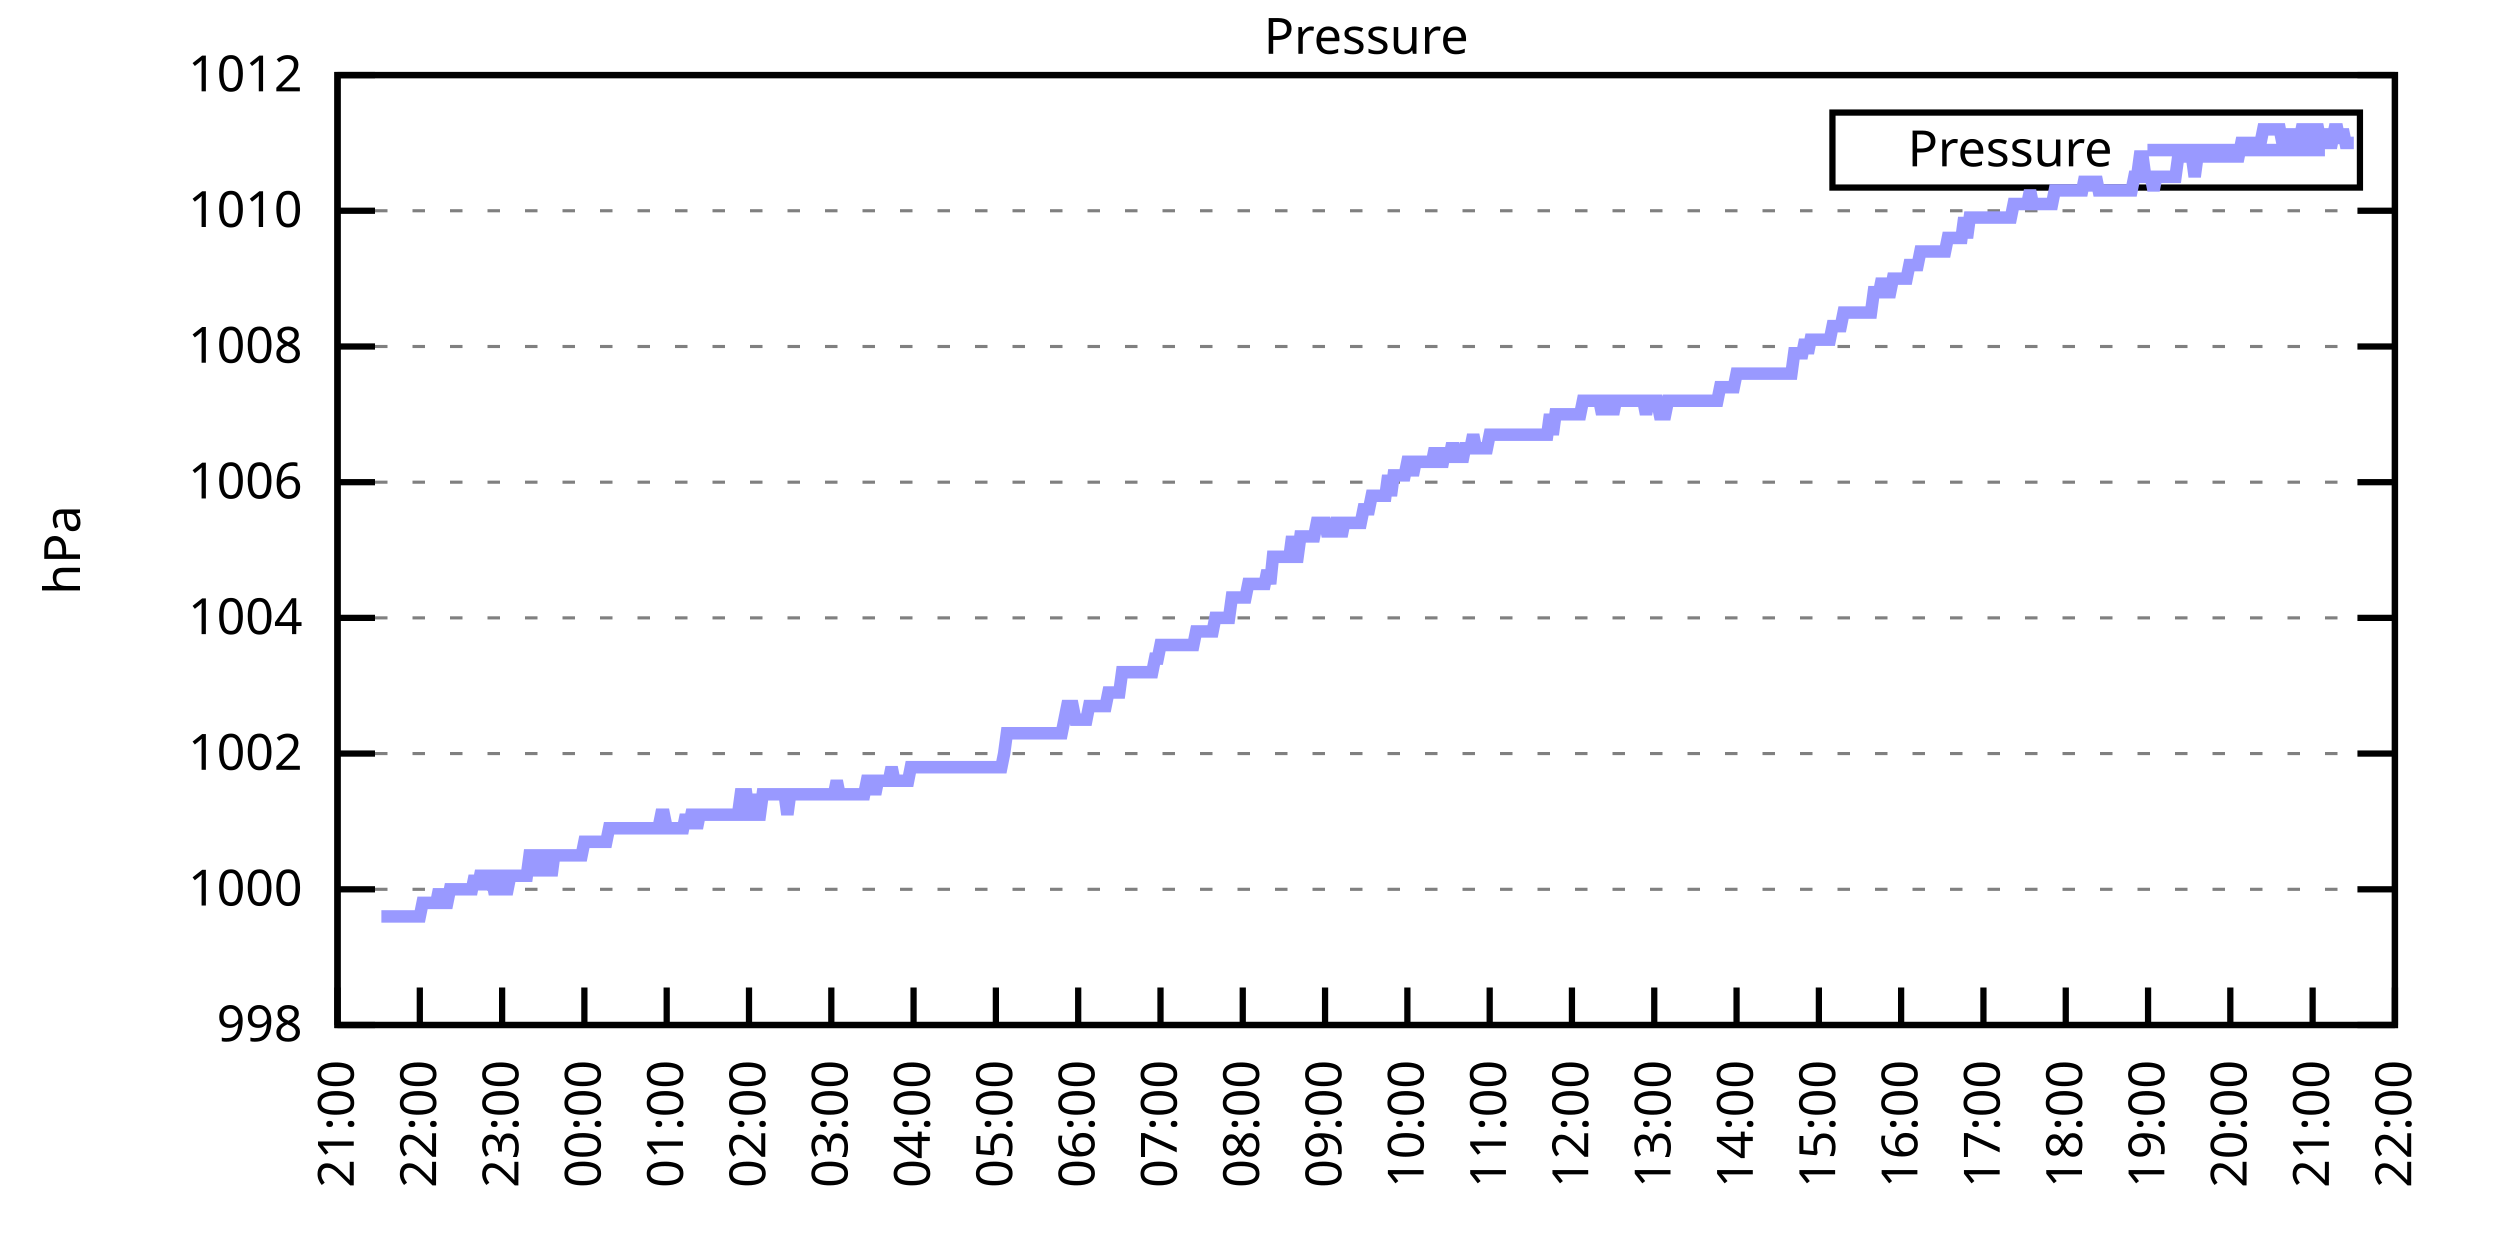
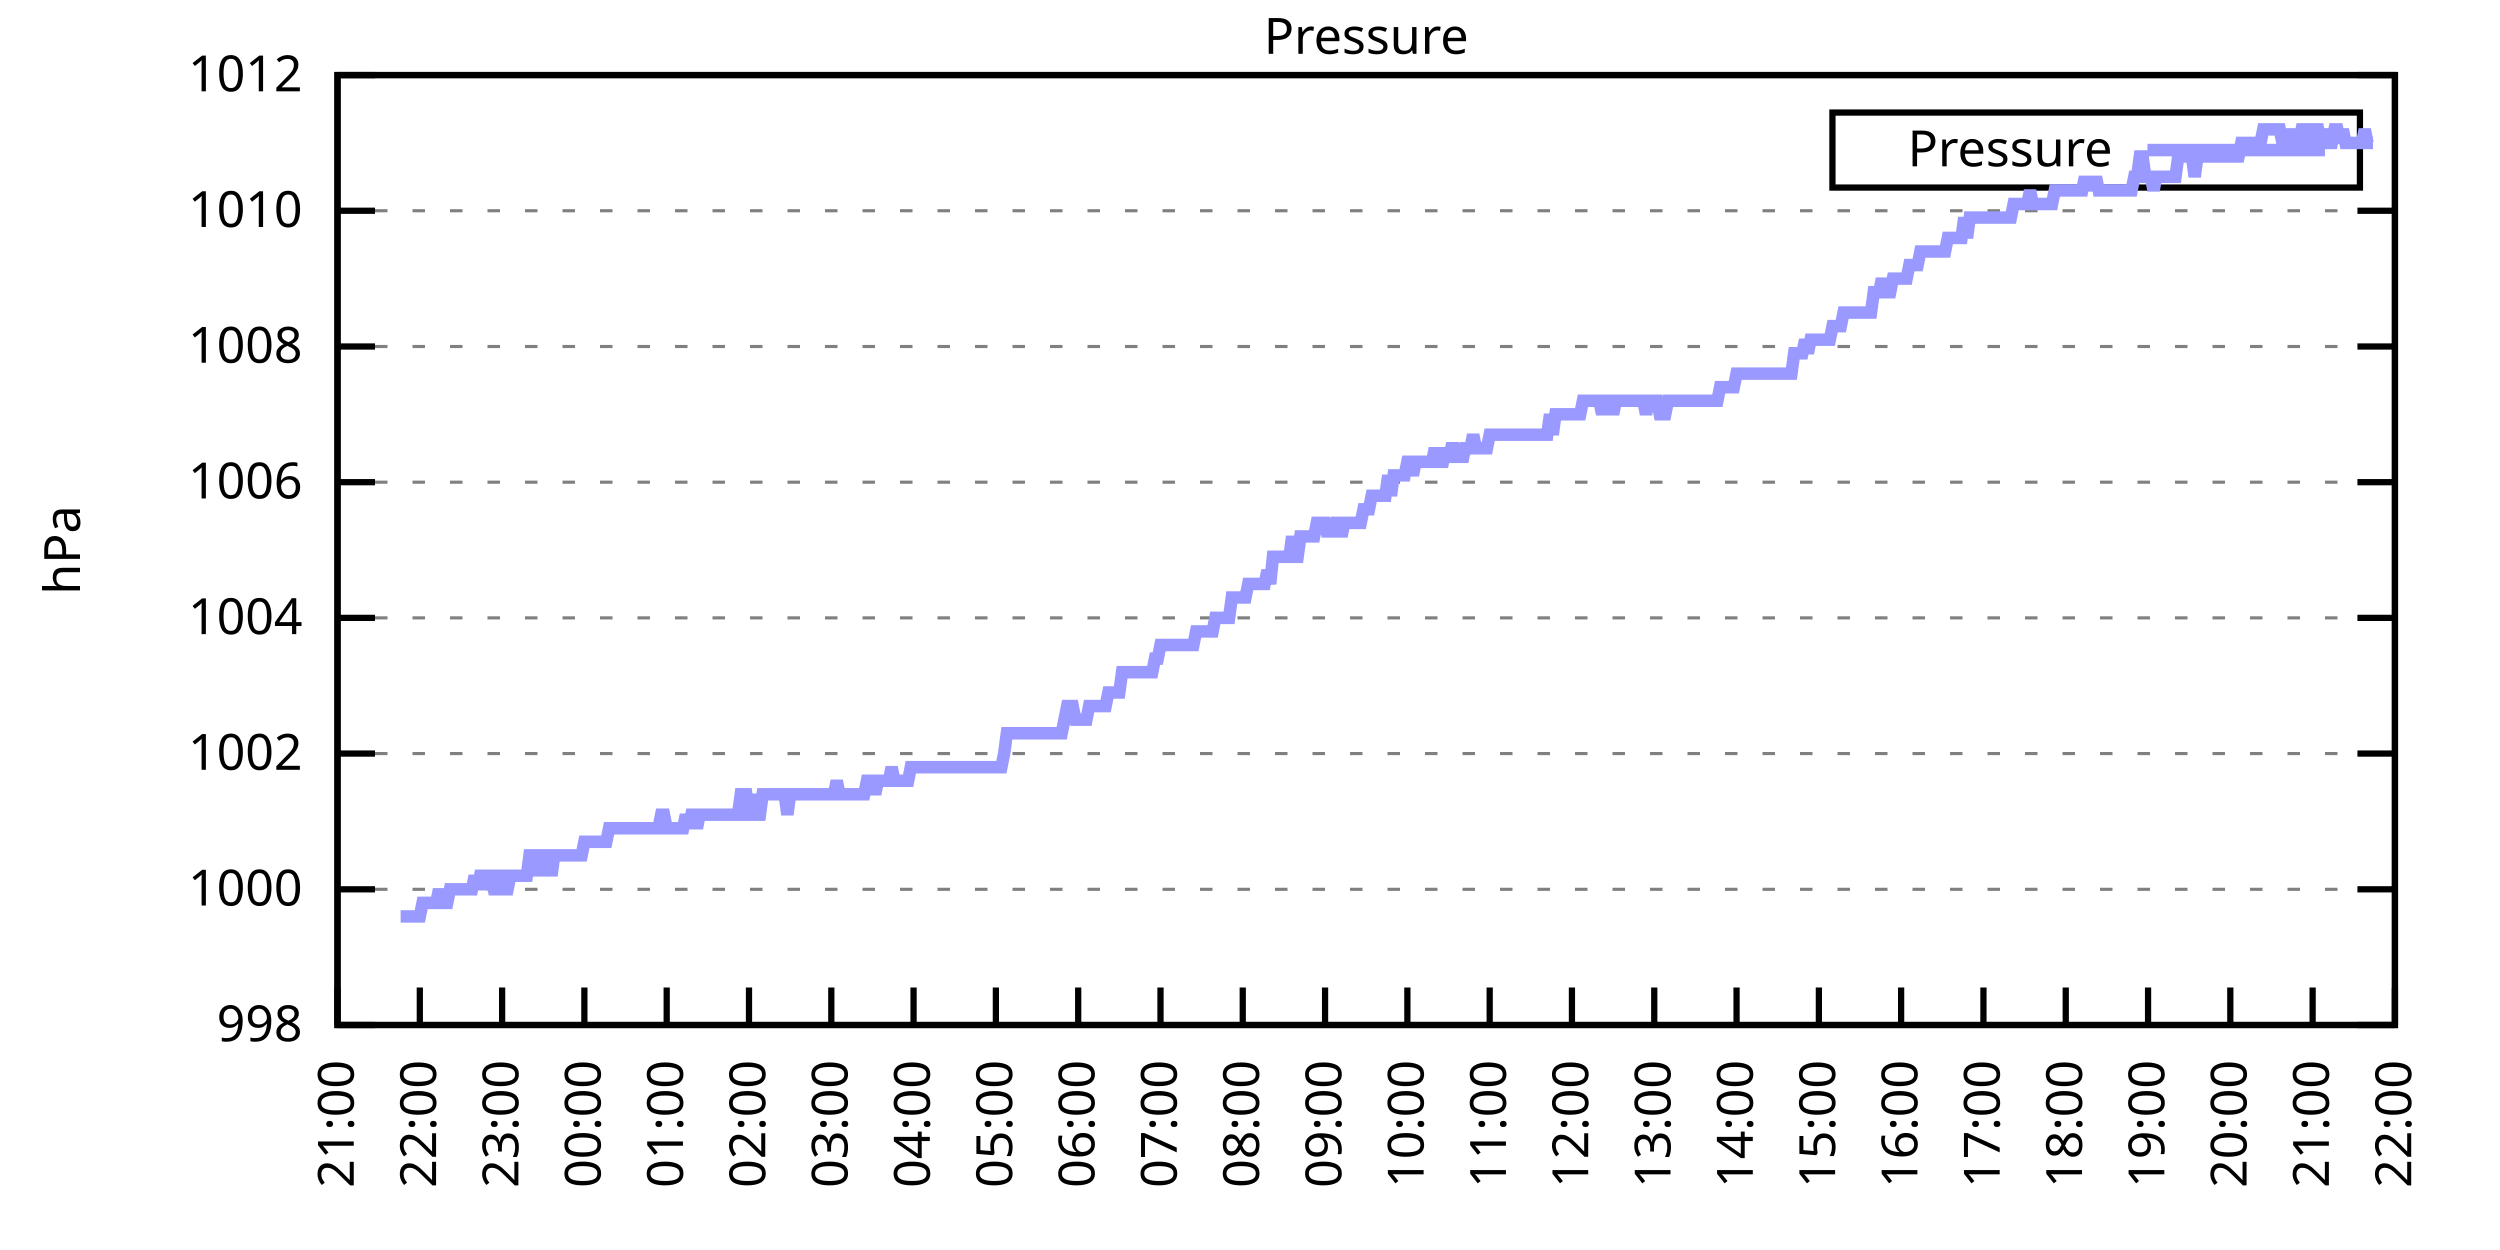
<svg xmlns="http://www.w3.org/2000/svg" xmlns:xlink="http://www.w3.org/1999/xlink" width="400" height="200" viewBox="0 0 400 200">
  <g id="gnuplot_canvas">
    <rect x="0" y="0" width="400" height="200" fill="none" />
    <defs>
      <circle id="gpDot" r="0.5" stroke-width="0.5" stroke="currentColor" />
      <path id="gpPt0" stroke-width="0.333" stroke="currentColor" d="M-1,0 h2 M0,-1 v2" />
      <path id="gpPt1" stroke-width="0.333" stroke="currentColor" d="M-1,-1 L1,1 M1,-1 L-1,1" />
      <path id="gpPt2" stroke-width="0.333" stroke="currentColor" d="M-1,0 L1,0 M0,-1 L0,1 M-1,-1 L1,1 M-1,1 L1,-1" />
      <rect id="gpPt3" stroke-width="0.333" stroke="currentColor" x="-1" y="-1" width="2" height="2" />
      <rect id="gpPt4" stroke-width="0.333" stroke="currentColor" fill="currentColor" x="-1" y="-1" width="2" height="2" />
      <circle id="gpPt5" stroke-width="0.333" stroke="currentColor" cx="0" cy="0" r="1" />
      <use xlink:href="#gpPt5" id="gpPt6" fill="currentColor" stroke="none" />
      <path id="gpPt7" stroke-width="0.333" stroke="currentColor" d="M0,-1.33 L-1.33,0.67 L1.33,0.67 z" />
      <use xlink:href="#gpPt7" id="gpPt8" fill="currentColor" stroke="none" />
      <use xlink:href="#gpPt7" id="gpPt9" stroke="currentColor" transform="rotate(180)" />
      <use xlink:href="#gpPt9" id="gpPt10" fill="currentColor" stroke="none" />
      <use xlink:href="#gpPt3" id="gpPt11" stroke="currentColor" transform="rotate(45)" />
      <use xlink:href="#gpPt11" id="gpPt12" fill="currentColor" stroke="none" />
      <path id="gpPt13" stroke-width="0.333" stroke="currentColor" d="M0,1.330 L1.265,0.411 L0.782,-1.067 L-0.782,-1.076 L-1.265,0.411 z" />
      <use xlink:href="#gpPt13" id="gpPt14" fill="currentColor" stroke="none" />
      <filter id="textbox" filterUnits="objectBoundingBox" x="0" y="0" height="1" width="1">
        <feFlood flood-color="white" flood-opacity="1" result="bgnd" />
        <feComposite in="SourceGraphic" in2="bgnd" operator="atop" />
      </filter>
      <filter id="greybox" filterUnits="objectBoundingBox" x="0" y="0" height="1" width="1">
        <feFlood flood-color="lightgrey" flood-opacity="1" result="grey" />
        <feComposite in="SourceGraphic" in2="grey" operator="atop" />
      </filter>
    </defs>
    <g fill="none" color="white" stroke="currentColor" stroke-width="1.00" stroke-linecap="butt" stroke-linejoin="miter">
</g>
    <g fill="none" color="black" stroke="currentColor" stroke-width="1.00" stroke-linecap="butt" stroke-linejoin="miter">
      <g stroke="none" shape-rendering="crispEdges">
        <polygon fill="rgb(255, 255, 255)" points="54.00,164.00 383.18,164.00 383.18,12.02 54.00,12.02 " />
      </g>
    </g>
    <g fill="none" color="black" stroke="currentColor" stroke-width="1.00" stroke-linecap="butt" stroke-linejoin="miter">
</g>
    <g fill="none" color="black" stroke="black" stroke-width="0.50" stroke-linecap="butt" stroke-linejoin="miter">
</g>
    <g fill="none" color="gray" stroke="currentColor" stroke-width="0.50" stroke-linecap="butt" stroke-linejoin="miter">
      <path stroke="gray" stroke-dasharray="2,4" class="gridline" d="M54.00,164.00 L383.19,164.00  " />
    </g>
    <g fill="none" color="gray" stroke="gray" stroke-width="1.00" stroke-linecap="butt" stroke-linejoin="miter">
</g>
    <g fill="none" color="black" stroke="currentColor" stroke-width="1.00" stroke-linecap="butt" stroke-linejoin="miter">
      <path stroke="black" d="M54.00,164.00 L60.00,164.00 M383.19,164.00 L377.19,164.00  " />
      <g transform="translate(48.40,166.60)" stroke="none" fill="black" font-family="Sans" font-size="8.00" text-anchor="end">
        <text>
          <tspan font-family="Sans"> 998</tspan>
        </text>
      </g>
    </g>
    <g fill="none" color="black" stroke="currentColor" stroke-width="1.00" stroke-linecap="butt" stroke-linejoin="miter">
</g>
    <g fill="none" color="black" stroke="black" stroke-width="0.50" stroke-linecap="butt" stroke-linejoin="miter">
</g>
    <g fill="none" color="gray" stroke="currentColor" stroke-width="0.50" stroke-linecap="butt" stroke-linejoin="miter">
      <path stroke="gray" stroke-dasharray="2,4" class="gridline" d="M54.00,142.29 L383.19,142.29  " />
    </g>
    <g fill="none" color="gray" stroke="gray" stroke-width="1.00" stroke-linecap="butt" stroke-linejoin="miter">
</g>
    <g fill="none" color="black" stroke="currentColor" stroke-width="1.00" stroke-linecap="butt" stroke-linejoin="miter">
      <path stroke="black" d="M54.00,142.29 L60.00,142.29 M383.19,142.29 L377.19,142.29  " />
      <g transform="translate(48.40,144.89)" stroke="none" fill="black" font-family="Sans" font-size="8.00" text-anchor="end">
        <text>
          <tspan font-family="Sans"> 1000</tspan>
        </text>
      </g>
    </g>
    <g fill="none" color="black" stroke="currentColor" stroke-width="1.00" stroke-linecap="butt" stroke-linejoin="miter">
</g>
    <g fill="none" color="black" stroke="black" stroke-width="0.50" stroke-linecap="butt" stroke-linejoin="miter">
</g>
    <g fill="none" color="gray" stroke="currentColor" stroke-width="0.50" stroke-linecap="butt" stroke-linejoin="miter">
      <path stroke="gray" stroke-dasharray="2,4" class="gridline" d="M54.00,120.57 L383.19,120.57  " />
    </g>
    <g fill="none" color="gray" stroke="gray" stroke-width="1.00" stroke-linecap="butt" stroke-linejoin="miter">
</g>
    <g fill="none" color="black" stroke="currentColor" stroke-width="1.00" stroke-linecap="butt" stroke-linejoin="miter">
      <path stroke="black" d="M54.00,120.57 L60.00,120.57 M383.19,120.57 L377.19,120.57  " />
      <g transform="translate(48.40,123.17)" stroke="none" fill="black" font-family="Sans" font-size="8.00" text-anchor="end">
        <text>
          <tspan font-family="Sans"> 1002</tspan>
        </text>
      </g>
    </g>
    <g fill="none" color="black" stroke="currentColor" stroke-width="1.00" stroke-linecap="butt" stroke-linejoin="miter">
</g>
    <g fill="none" color="black" stroke="black" stroke-width="0.50" stroke-linecap="butt" stroke-linejoin="miter">
</g>
    <g fill="none" color="gray" stroke="currentColor" stroke-width="0.50" stroke-linecap="butt" stroke-linejoin="miter">
      <path stroke="gray" stroke-dasharray="2,4" class="gridline" d="M54.00,98.86 L383.19,98.86  " />
    </g>
    <g fill="none" color="gray" stroke="gray" stroke-width="1.00" stroke-linecap="butt" stroke-linejoin="miter">
</g>
    <g fill="none" color="black" stroke="currentColor" stroke-width="1.00" stroke-linecap="butt" stroke-linejoin="miter">
      <path stroke="black" d="M54.00,98.86 L60.00,98.86 M383.19,98.86 L377.19,98.86  " />
      <g transform="translate(48.40,101.46)" stroke="none" fill="black" font-family="Sans" font-size="8.00" text-anchor="end">
        <text>
          <tspan font-family="Sans"> 1004</tspan>
        </text>
      </g>
    </g>
    <g fill="none" color="black" stroke="currentColor" stroke-width="1.00" stroke-linecap="butt" stroke-linejoin="miter">
</g>
    <g fill="none" color="black" stroke="black" stroke-width="0.50" stroke-linecap="butt" stroke-linejoin="miter">
</g>
    <g fill="none" color="gray" stroke="currentColor" stroke-width="0.50" stroke-linecap="butt" stroke-linejoin="miter">
      <path stroke="gray" stroke-dasharray="2,4" class="gridline" d="M54.00,77.15 L383.19,77.15  " />
    </g>
    <g fill="none" color="gray" stroke="gray" stroke-width="1.00" stroke-linecap="butt" stroke-linejoin="miter">
</g>
    <g fill="none" color="black" stroke="currentColor" stroke-width="1.00" stroke-linecap="butt" stroke-linejoin="miter">
      <path stroke="black" d="M54.00,77.15 L60.00,77.15 M383.19,77.15 L377.19,77.15  " />
      <g transform="translate(48.40,79.75)" stroke="none" fill="black" font-family="Sans" font-size="8.00" text-anchor="end">
        <text>
          <tspan font-family="Sans"> 1006</tspan>
        </text>
      </g>
    </g>
    <g fill="none" color="black" stroke="currentColor" stroke-width="1.00" stroke-linecap="butt" stroke-linejoin="miter">
</g>
    <g fill="none" color="black" stroke="black" stroke-width="0.50" stroke-linecap="butt" stroke-linejoin="miter">
</g>
    <g fill="none" color="gray" stroke="currentColor" stroke-width="0.50" stroke-linecap="butt" stroke-linejoin="miter">
      <path stroke="gray" stroke-dasharray="2,4" class="gridline" d="M54.00,55.44 L383.19,55.44  " />
    </g>
    <g fill="none" color="gray" stroke="gray" stroke-width="1.00" stroke-linecap="butt" stroke-linejoin="miter">
</g>
    <g fill="none" color="black" stroke="currentColor" stroke-width="1.00" stroke-linecap="butt" stroke-linejoin="miter">
      <path stroke="black" d="M54.00,55.44 L60.00,55.44 M383.19,55.44 L377.19,55.44  " />
      <g transform="translate(48.40,58.04)" stroke="none" fill="black" font-family="Sans" font-size="8.00" text-anchor="end">
        <text>
          <tspan font-family="Sans"> 1008</tspan>
        </text>
      </g>
    </g>
    <g fill="none" color="black" stroke="currentColor" stroke-width="1.00" stroke-linecap="butt" stroke-linejoin="miter">
</g>
    <g fill="none" color="black" stroke="black" stroke-width="0.50" stroke-linecap="butt" stroke-linejoin="miter">
</g>
    <g fill="none" color="gray" stroke="currentColor" stroke-width="0.50" stroke-linecap="butt" stroke-linejoin="miter">
      <path stroke="gray" stroke-dasharray="2,4" class="gridline" d="M54.00,33.72 L383.19,33.72  " />
    </g>
    <g fill="none" color="gray" stroke="gray" stroke-width="1.00" stroke-linecap="butt" stroke-linejoin="miter">
</g>
    <g fill="none" color="black" stroke="currentColor" stroke-width="1.00" stroke-linecap="butt" stroke-linejoin="miter">
      <path stroke="black" d="M54.00,33.72 L60.00,33.72 M383.19,33.72 L377.19,33.72  " />
      <g transform="translate(48.40,36.32)" stroke="none" fill="black" font-family="Sans" font-size="8.00" text-anchor="end">
        <text>
          <tspan font-family="Sans"> 1010</tspan>
        </text>
      </g>
    </g>
    <g fill="none" color="black" stroke="currentColor" stroke-width="1.00" stroke-linecap="butt" stroke-linejoin="miter">
</g>
    <g fill="none" color="black" stroke="black" stroke-width="0.50" stroke-linecap="butt" stroke-linejoin="miter">
</g>
    <g fill="none" color="gray" stroke="currentColor" stroke-width="0.50" stroke-linecap="butt" stroke-linejoin="miter">
      <path stroke="gray" stroke-dasharray="2,4" class="gridline" d="M54.00,12.01 L383.19,12.01  " />
    </g>
    <g fill="none" color="gray" stroke="gray" stroke-width="1.00" stroke-linecap="butt" stroke-linejoin="miter">
</g>
    <g fill="none" color="black" stroke="currentColor" stroke-width="1.00" stroke-linecap="butt" stroke-linejoin="miter">
      <path stroke="black" d="M54.00,12.01 L60.00,12.01 M383.19,12.01 L377.19,12.01  " />
      <g transform="translate(48.40,14.61)" stroke="none" fill="black" font-family="Sans" font-size="8.00" text-anchor="end">
        <text>
          <tspan font-family="Sans"> 1012</tspan>
        </text>
      </g>
    </g>
    <g fill="none" color="black" stroke="currentColor" stroke-width="1.00" stroke-linecap="butt" stroke-linejoin="miter">
      <path stroke="black" d="M54.00,164.00 L54.00,158.00  " />
      <g transform="translate(56.60,169.60) rotate(270.00)" stroke="none" fill="black" font-family="Sans" font-size="8.00" text-anchor="end">
        <text>
          <tspan font-family="Sans">21:00</tspan>
        </text>
      </g>
    </g>
    <g fill="none" color="black" stroke="currentColor" stroke-width="1.00" stroke-linecap="butt" stroke-linejoin="miter">
      <path stroke="black" d="M67.17,164.00 L67.17,158.00  " />
      <g transform="translate(69.77,169.60) rotate(270.00)" stroke="none" fill="black" font-family="Sans" font-size="8.00" text-anchor="end">
        <text>
          <tspan font-family="Sans">22:00</tspan>
        </text>
      </g>
    </g>
    <g fill="none" color="black" stroke="currentColor" stroke-width="1.00" stroke-linecap="butt" stroke-linejoin="miter">
      <path stroke="black" d="M80.34,164.00 L80.34,158.00  " />
      <g transform="translate(82.94,169.60) rotate(270.00)" stroke="none" fill="black" font-family="Sans" font-size="8.00" text-anchor="end">
        <text>
          <tspan font-family="Sans">23:00</tspan>
        </text>
      </g>
    </g>
    <g fill="none" color="black" stroke="currentColor" stroke-width="1.00" stroke-linecap="butt" stroke-linejoin="miter">
      <path stroke="black" d="M93.50,164.00 L93.50,158.00  " />
      <g transform="translate(96.10,169.60) rotate(270.00)" stroke="none" fill="black" font-family="Sans" font-size="8.00" text-anchor="end">
        <text>
          <tspan font-family="Sans">00:00</tspan>
        </text>
      </g>
    </g>
    <g fill="none" color="black" stroke="currentColor" stroke-width="1.00" stroke-linecap="butt" stroke-linejoin="miter">
      <path stroke="black" d="M106.67,164.00 L106.67,158.00  " />
      <g transform="translate(109.27,169.60) rotate(270.00)" stroke="none" fill="black" font-family="Sans" font-size="8.00" text-anchor="end">
        <text>
          <tspan font-family="Sans">01:00</tspan>
        </text>
      </g>
    </g>
    <g fill="none" color="black" stroke="currentColor" stroke-width="1.00" stroke-linecap="butt" stroke-linejoin="miter">
      <path stroke="black" d="M119.84,164.00 L119.84,158.00  " />
      <g transform="translate(122.44,169.60) rotate(270.00)" stroke="none" fill="black" font-family="Sans" font-size="8.00" text-anchor="end">
        <text>
          <tspan font-family="Sans">02:00</tspan>
        </text>
      </g>
    </g>
    <g fill="none" color="black" stroke="currentColor" stroke-width="1.00" stroke-linecap="butt" stroke-linejoin="miter">
      <path stroke="black" d="M133.01,164.00 L133.01,158.00  " />
      <g transform="translate(135.61,169.60) rotate(270.00)" stroke="none" fill="black" font-family="Sans" font-size="8.00" text-anchor="end">
        <text>
          <tspan font-family="Sans">03:00</tspan>
        </text>
      </g>
    </g>
    <g fill="none" color="black" stroke="currentColor" stroke-width="1.00" stroke-linecap="butt" stroke-linejoin="miter">
      <path stroke="black" d="M146.17,164.00 L146.17,158.00  " />
      <g transform="translate(148.77,169.60) rotate(270.00)" stroke="none" fill="black" font-family="Sans" font-size="8.00" text-anchor="end">
        <text>
          <tspan font-family="Sans">04:00</tspan>
        </text>
      </g>
    </g>
    <g fill="none" color="black" stroke="currentColor" stroke-width="1.00" stroke-linecap="butt" stroke-linejoin="miter">
      <path stroke="black" d="M159.34,164.00 L159.34,158.00  " />
      <g transform="translate(161.94,169.60) rotate(270.00)" stroke="none" fill="black" font-family="Sans" font-size="8.00" text-anchor="end">
        <text>
          <tspan font-family="Sans">05:00</tspan>
        </text>
      </g>
    </g>
    <g fill="none" color="black" stroke="currentColor" stroke-width="1.00" stroke-linecap="butt" stroke-linejoin="miter">
      <path stroke="black" d="M172.51,164.00 L172.51,158.00  " />
      <g transform="translate(175.11,169.60) rotate(270.00)" stroke="none" fill="black" font-family="Sans" font-size="8.00" text-anchor="end">
        <text>
          <tspan font-family="Sans">06:00</tspan>
        </text>
      </g>
    </g>
    <g fill="none" color="black" stroke="currentColor" stroke-width="1.00" stroke-linecap="butt" stroke-linejoin="miter">
      <path stroke="black" d="M185.68,164.00 L185.68,158.00  " />
      <g transform="translate(188.28,169.60) rotate(270.00)" stroke="none" fill="black" font-family="Sans" font-size="8.00" text-anchor="end">
        <text>
          <tspan font-family="Sans">07:00</tspan>
        </text>
      </g>
    </g>
    <g fill="none" color="black" stroke="currentColor" stroke-width="1.00" stroke-linecap="butt" stroke-linejoin="miter">
      <path stroke="black" d="M198.84,164.00 L198.84,158.00  " />
      <g transform="translate(201.44,169.60) rotate(270.00)" stroke="none" fill="black" font-family="Sans" font-size="8.00" text-anchor="end">
        <text>
          <tspan font-family="Sans">08:00</tspan>
        </text>
      </g>
    </g>
    <g fill="none" color="black" stroke="currentColor" stroke-width="1.00" stroke-linecap="butt" stroke-linejoin="miter">
      <path stroke="black" d="M212.01,164.00 L212.01,158.00  " />
      <g transform="translate(214.61,169.60) rotate(270.00)" stroke="none" fill="black" font-family="Sans" font-size="8.00" text-anchor="end">
        <text>
          <tspan font-family="Sans">09:00</tspan>
        </text>
      </g>
    </g>
    <g fill="none" color="black" stroke="currentColor" stroke-width="1.00" stroke-linecap="butt" stroke-linejoin="miter">
      <path stroke="black" d="M225.18,164.00 L225.18,158.00  " />
      <g transform="translate(227.78,169.60) rotate(270.00)" stroke="none" fill="black" font-family="Sans" font-size="8.00" text-anchor="end">
        <text>
          <tspan font-family="Sans">10:00</tspan>
        </text>
      </g>
    </g>
    <g fill="none" color="black" stroke="currentColor" stroke-width="1.00" stroke-linecap="butt" stroke-linejoin="miter">
      <path stroke="black" d="M238.35,164.00 L238.35,158.00  " />
      <g transform="translate(240.95,169.60) rotate(270.00)" stroke="none" fill="black" font-family="Sans" font-size="8.00" text-anchor="end">
        <text>
          <tspan font-family="Sans">11:00</tspan>
        </text>
      </g>
    </g>
    <g fill="none" color="black" stroke="currentColor" stroke-width="1.00" stroke-linecap="butt" stroke-linejoin="miter">
      <path stroke="black" d="M251.51,164.00 L251.51,158.00  " />
      <g transform="translate(254.11,169.60) rotate(270.00)" stroke="none" fill="black" font-family="Sans" font-size="8.00" text-anchor="end">
        <text>
          <tspan font-family="Sans">12:00</tspan>
        </text>
      </g>
    </g>
    <g fill="none" color="black" stroke="currentColor" stroke-width="1.00" stroke-linecap="butt" stroke-linejoin="miter">
      <path stroke="black" d="M264.68,164.00 L264.68,158.00  " />
      <g transform="translate(267.28,169.60) rotate(270.00)" stroke="none" fill="black" font-family="Sans" font-size="8.00" text-anchor="end">
        <text>
          <tspan font-family="Sans">13:00</tspan>
        </text>
      </g>
    </g>
    <g fill="none" color="black" stroke="currentColor" stroke-width="1.00" stroke-linecap="butt" stroke-linejoin="miter">
      <path stroke="black" d="M277.85,164.00 L277.85,158.00  " />
      <g transform="translate(280.45,169.60) rotate(270.00)" stroke="none" fill="black" font-family="Sans" font-size="8.00" text-anchor="end">
        <text>
          <tspan font-family="Sans">14:00</tspan>
        </text>
      </g>
    </g>
    <g fill="none" color="black" stroke="currentColor" stroke-width="1.00" stroke-linecap="butt" stroke-linejoin="miter">
      <path stroke="black" d="M291.02,164.00 L291.02,158.00  " />
      <g transform="translate(293.62,169.60) rotate(270.00)" stroke="none" fill="black" font-family="Sans" font-size="8.00" text-anchor="end">
        <text>
          <tspan font-family="Sans">15:00</tspan>
        </text>
      </g>
    </g>
    <g fill="none" color="black" stroke="currentColor" stroke-width="1.00" stroke-linecap="butt" stroke-linejoin="miter">
      <path stroke="black" d="M304.18,164.00 L304.18,158.00  " />
      <g transform="translate(306.78,169.60) rotate(270.00)" stroke="none" fill="black" font-family="Sans" font-size="8.00" text-anchor="end">
        <text>
          <tspan font-family="Sans">16:00</tspan>
        </text>
      </g>
    </g>
    <g fill="none" color="black" stroke="currentColor" stroke-width="1.00" stroke-linecap="butt" stroke-linejoin="miter">
      <path stroke="black" d="M317.35,164.00 L317.35,158.00  " />
      <g transform="translate(319.95,169.60) rotate(270.00)" stroke="none" fill="black" font-family="Sans" font-size="8.00" text-anchor="end">
        <text>
          <tspan font-family="Sans">17:00</tspan>
        </text>
      </g>
    </g>
    <g fill="none" color="black" stroke="currentColor" stroke-width="1.00" stroke-linecap="butt" stroke-linejoin="miter">
      <path stroke="black" d="M330.52,164.00 L330.52,158.00  " />
      <g transform="translate(333.12,169.60) rotate(270.00)" stroke="none" fill="black" font-family="Sans" font-size="8.00" text-anchor="end">
        <text>
          <tspan font-family="Sans">18:00</tspan>
        </text>
      </g>
    </g>
    <g fill="none" color="black" stroke="currentColor" stroke-width="1.00" stroke-linecap="butt" stroke-linejoin="miter">
      <path stroke="black" d="M343.69,164.00 L343.69,158.00  " />
      <g transform="translate(346.29,169.60) rotate(270.00)" stroke="none" fill="black" font-family="Sans" font-size="8.00" text-anchor="end">
        <text>
          <tspan font-family="Sans">19:00</tspan>
        </text>
      </g>
    </g>
    <g fill="none" color="black" stroke="currentColor" stroke-width="1.00" stroke-linecap="butt" stroke-linejoin="miter">
      <path stroke="black" d="M356.85,164.00 L356.85,158.00  " />
      <g transform="translate(359.45,169.60) rotate(270.00)" stroke="none" fill="black" font-family="Sans" font-size="8.00" text-anchor="end">
        <text>
          <tspan font-family="Sans">20:00</tspan>
        </text>
      </g>
    </g>
    <g fill="none" color="black" stroke="currentColor" stroke-width="1.00" stroke-linecap="butt" stroke-linejoin="miter">
      <path stroke="black" d="M370.02,164.00 L370.02,158.00  " />
      <g transform="translate(372.62,169.60) rotate(270.00)" stroke="none" fill="black" font-family="Sans" font-size="8.00" text-anchor="end">
        <text>
          <tspan font-family="Sans">21:00</tspan>
        </text>
      </g>
    </g>
    <g fill="none" color="black" stroke="currentColor" stroke-width="1.00" stroke-linecap="butt" stroke-linejoin="miter">
      <path stroke="black" d="M383.19,164.00 L383.19,158.00  " />
      <g transform="translate(385.79,169.60) rotate(270.00)" stroke="none" fill="black" font-family="Sans" font-size="8.00" text-anchor="end">
        <text>
          <tspan font-family="Sans">22:00</tspan>
        </text>
      </g>
    </g>
    <g fill="none" color="black" stroke="currentColor" stroke-width="1.00" stroke-linecap="butt" stroke-linejoin="miter">
</g>
    <g fill="none" color="black" stroke="currentColor" stroke-width="1.00" stroke-linecap="butt" stroke-linejoin="miter">
      <path stroke="black" d="M54.00,12.01 L54.00,164.00 L383.19,164.00 L383.19,12.01 L54.00,12.01 Z  " />
    </g>
    <g fill="none" color="black" stroke="currentColor" stroke-width="1.00" stroke-linecap="butt" stroke-linejoin="miter">
</g>
    <g fill="none" color="black" stroke="currentColor" stroke-width="1.00" stroke-linecap="butt" stroke-linejoin="miter">
      <path stroke="black" d="M293.19,30.01 L293.19,18.01 L377.59,18.01 L377.59,30.01 L293.19,30.01 Z  " />
    </g>
    <g id="Pressure_plot_1">
      <g fill="none" color="white" stroke="black" stroke-width="2.00" stroke-linecap="butt" stroke-linejoin="miter">
</g>
      <g fill="none" color="black" stroke="currentColor" stroke-width="2.00" stroke-linecap="butt" stroke-linejoin="miter">
        <g transform="translate(337.99,26.61)" stroke="none" fill="black" font-family="Sans" font-size="8.00" text-anchor="end">
          <text>
            <tspan font-family="Sans">Pressure</tspan>
          </text>
        </g>
      </g>
      <g fill="none" color="black" stroke="currentColor" stroke-width="2.00" stroke-linecap="butt" stroke-linejoin="miter">
-         <path stroke="rgb(153, 153, 255)" d="M343.59,24.01 L371.99,24.01 M61.02,146.63 L61.46,146.63 L61.90,146.63 L62.34,146.63 L62.78,146.63 L63.22,146.63   L63.66,146.63 L64.10,146.63 L64.53,146.63 L64.97,146.63 L65.41,146.63 L65.85,146.63 L66.29,146.63 L66.73,146.63   L67.17,146.63 L67.61,144.46 L68.05,144.46 L68.48,144.46 L68.92,144.46 L69.36,144.46 L69.80,144.46 L70.24,142.29   L70.68,144.46 L71.12,144.46 L71.56,144.46 L72.00,142.29 L72.43,142.29 L72.87,142.29 L73.31,142.29 L73.75,142.29   L74.19,142.29 L74.63,142.29 L75.07,142.29 L75.51,142.29 L75.95,140.12 L76.38,142.29 L76.82,140.12 L77.26,140.12   L77.70,142.29 L78.14,140.12 L78.58,140.12 L79.02,142.29 L79.46,142.29 L79.90,140.12 L80.34,140.12 L80.77,142.29   L81.21,142.29 L81.65,140.12 L82.09,140.12 L82.53,140.12 L82.97,140.12 L83.41,140.12 L83.85,140.12 L84.29,140.12   L84.72,136.86 L85.16,136.86 L85.60,136.86 L86.04,140.12 L86.48,136.86 L86.92,140.12 L87.36,136.86 L87.80,136.86   L88.24,140.12 L88.67,136.86 L89.11,136.86 L89.55,136.86 L89.99,136.86 L90.43,136.86 L90.87,136.86 L91.31,136.86   L91.75,136.86 L92.19,136.86 L92.62,136.86 L93.06,136.86 L93.50,134.69 L93.94,134.69 L94.38,134.69 L94.82,134.69   L95.26,134.69 L95.70,134.69 L96.14,134.69 L96.58,134.69 L97.01,134.69 L97.45,132.52 L97.89,132.52 L98.33,132.52   L98.77,132.52 L99.21,132.52 L99.65,132.52 L100.09,132.52 L100.53,132.52 L100.96,132.52 L101.40,132.52 L101.84,132.52   L102.28,132.52 L102.72,132.52 L103.16,132.52 L103.60,132.52 L104.04,132.52 L104.48,132.52 L104.91,132.52 L105.35,132.52   L105.79,130.35 L106.23,130.35 L106.67,132.52 L107.11,132.52 L107.55,132.52 L107.99,132.52 L108.43,132.52 L108.87,132.52   L109.30,132.52 L109.74,130.35 L110.18,132.52 L110.62,130.35 L111.06,130.35 L111.50,132.52 L111.94,130.35 L112.38,130.35   L112.82,130.35 L113.25,130.35 L113.69,130.35 L114.13,130.35 L114.57,130.35 L115.01,130.35 L115.45,130.35 L115.89,130.35   L116.33,130.35 L116.77,130.35 L117.20,130.35 L117.64,130.35 L118.08,130.35 L118.52,127.09 L118.96,127.09 L119.40,127.09   L119.84,130.35 L120.28,130.35 L120.72,127.09 L121.15,130.35 L121.59,130.35 L122.03,127.09 L122.47,127.09 L122.91,127.09   L123.35,127.09 L123.79,127.09 L124.23,127.09 L124.67,127.09 L125.11,127.09 L125.54,127.09 L125.98,130.35 L126.42,127.09   L126.86,127.09 L127.30,127.09 L127.74,127.09 L128.18,127.09 L128.62,127.09 L129.06,127.09 L129.49,127.09 L129.93,127.09   L130.37,127.09 L130.81,127.09 L131.25,127.09 L131.69,127.09 L132.13,127.09 L132.57,127.09 L133.01,127.09 L133.44,127.09   L133.88,124.92 L134.32,127.09 L134.76,127.09 L135.20,127.09 L135.64,127.09 L136.08,127.09 L136.52,127.09 L136.96,127.09   L137.39,127.09 L137.83,127.09 L138.27,127.09 L138.71,124.92 L139.15,124.92 L139.59,124.92 L140.03,127.09 L140.47,124.92   L140.91,124.92 L141.35,124.92 L141.78,124.92 L142.22,124.92 L142.66,122.75 L143.10,124.92 L143.54,124.92 L143.98,124.92   L144.42,124.92 L144.86,124.92 L145.30,124.92 L145.73,122.75 L146.17,122.75 L146.61,122.75 L147.05,122.75 L147.49,122.75   L147.93,122.75 L148.37,122.75 L148.81,122.75 L149.25,122.75 L149.68,122.75 L150.12,122.75 L150.56,122.75 L151.00,122.75   L151.44,122.75 L151.88,122.75 L152.32,122.75 L152.76,122.75 L153.20,122.75 L153.63,122.75 L154.07,122.75 L154.51,122.75   L154.95,122.75 L155.39,122.75 L155.83,122.75 L156.27,122.75 L156.71,122.75 L157.15,122.75 L157.59,122.75 L158.02,122.75   L158.46,122.75 L158.90,122.75 L159.34,122.75 L159.78,122.75 L160.22,122.75 L160.66,120.57 L161.10,117.32 L161.54,117.32   L161.97,117.32 L162.41,117.32 L162.85,117.32 L163.29,117.32 L163.73,117.32 L164.17,117.32 L164.61,117.32 L165.05,117.32   L165.49,117.32 L165.92,117.32 L166.36,117.32 L166.80,117.32 L167.24,117.32 L167.68,117.32 L168.12,117.32 L168.56,117.32   L169.00,117.32 L169.44,117.32 L169.87,117.32 L170.31,115.15 L170.75,112.97 L171.19,112.97 L171.63,112.97 L172.07,115.15   L172.51,115.15 L172.95,115.15 L173.39,115.15 L173.83,115.15 L174.26,112.97 L174.70,112.97 L175.14,112.97 L175.58,112.97   L176.02,112.97 L176.46,112.97 L176.90,112.97 L177.34,110.80 L177.78,110.80 L178.21,110.80 L178.65,110.80 L179.09,110.80   L179.53,107.55 L179.97,107.55 L180.41,107.55 L180.85,107.55 L181.29,107.55 L181.73,107.55 L182.16,107.55 L182.60,107.55   L183.04,107.55 L183.48,107.55 L183.92,107.55 L184.36,107.55 L184.80,105.38 L185.24,105.38 L185.68,103.20 L186.11,103.20   L186.55,103.20 L186.99,103.20 L187.43,103.20 L187.87,103.20 L188.31,103.20 L188.75,103.20 L189.19,103.20 L189.63,103.20   L190.07,103.20 L190.50,103.20 L190.94,103.20 L191.38,101.03 L191.82,101.03 L192.26,101.03 L192.70,101.03 L193.14,101.03   L193.58,101.03 L194.02,101.03 L194.45,98.86 L194.89,98.86 L195.33,98.86 L195.77,98.86 L196.21,98.86 L196.65,98.86   L197.09,95.60 L197.53,95.60 L197.97,95.60 L198.40,95.60 L198.84,95.60 L199.28,95.60 L199.72,93.43 L200.16,93.43   L200.60,93.43 L201.04,93.43 L201.48,93.43 L201.92,93.43 L202.35,93.43 L202.79,91.26 L203.23,93.43 L203.67,89.09   L204.11,89.09 L204.55,89.09 L204.99,89.09 L205.43,89.09 L205.87,89.09 L206.31,89.09 L206.74,85.83 L207.18,89.09   L207.62,89.09 L208.06,85.83 L208.50,85.83 L208.94,85.83 L209.38,85.83 L209.82,85.83 L210.26,85.83 L210.69,83.66   L211.13,83.66 L211.57,83.66 L212.01,83.66 L212.45,85.83 L212.89,83.66 L213.33,85.83 L213.77,83.66 L214.21,83.66   L214.64,85.83 L215.08,83.66 L215.52,83.66 L215.96,83.66 L216.40,83.66 L216.84,83.66 L217.28,83.66 L217.72,83.66   L218.16,81.49 L218.60,81.49 L219.03,81.49 L219.47,79.32 L219.91,79.32 L220.35,79.32 L220.79,79.32 L221.23,79.32   L221.67,79.32 L222.11,76.06 L222.55,79.32 L222.98,76.06 L223.42,76.06 L223.86,76.06 L224.30,76.06 L224.74,76.06   L225.18,73.89 L225.62,73.89 L226.06,76.06 L226.50,73.89 L226.93,73.89 L227.37,73.89 L227.81,73.89 L228.25,73.89   L228.69,73.89 L229.13,73.89 L229.57,71.72 L230.01,73.89 L230.45,73.89 L230.88,73.89 L231.32,71.72 L231.76,73.89   L232.20,71.72 L232.64,71.72 L233.08,73.89 L233.52,71.72 L233.96,73.89 L234.40,71.72 L234.84,71.72 L235.27,71.72   L235.71,69.55 L236.15,71.72 L236.59,71.72 L237.03,71.72 L237.47,71.72 L237.91,71.72 L238.35,69.55 L238.79,69.55   L239.22,69.55 L239.66,69.55 L240.10,69.55 L240.54,69.55 L240.98,69.55 L241.42,69.55 L241.86,69.55 L242.30,69.55   L242.74,69.55 L243.17,69.55 L243.61,69.55 L244.05,69.55 L244.49,69.55 L244.93,69.55 L245.37,69.55 L245.81,69.55   L246.25,69.55 L246.69,69.55 L247.12,69.55 L247.56,69.55 L248.00,66.29 L248.44,69.55 L248.88,66.29 L249.32,66.29   L249.76,66.29 L250.20,66.29 L250.64,66.29 L251.08,66.29 L251.51,66.29 L251.95,66.29 L252.39,66.29 L252.83,66.29   L253.27,64.12 L253.71,64.12 L254.15,64.12 L254.59,64.12 L255.03,64.12 L255.46,64.12 L255.90,64.12 L256.34,66.29   L256.78,64.12 L257.22,64.12 L257.66,64.12 L258.10,66.29 L258.54,64.12 L258.98,64.12 L259.41,64.12 L259.85,64.12   L260.29,64.12 L260.73,64.12 L261.17,64.12 L261.61,64.12 L262.05,64.12 L262.49,64.12 L262.93,64.12 L263.36,66.29   L263.80,64.12 L264.24,64.12 L264.68,64.12 L265.12,64.12 L265.56,66.29 L266.00,66.29 L266.44,66.29 L266.88,64.12   L267.32,64.12 L267.75,64.12 L268.19,64.12 L268.63,64.12 L269.07,64.12 L269.51,64.12 L269.95,64.12 L270.39,64.12   L270.83,64.12 L271.27,64.12 L271.70,64.12 L272.14,64.12 L272.58,64.12 L273.02,64.12 L273.46,64.12 L273.90,64.12   L274.34,64.12 L274.78,64.12 L275.22,61.95 L275.65,61.95 L276.09,61.95 L276.53,61.95 L276.97,61.95 L277.41,61.95   L277.85,59.78 L278.29,59.78 L278.73,59.78 L279.17,59.78 L279.60,59.78 L280.04,59.78 L280.48,59.78 L280.92,59.78   L281.36,59.78 L281.80,59.78 L282.24,59.78 L282.68,59.78 L283.12,59.78 L283.56,59.78 L283.99,59.78 L284.43,59.78   L284.87,59.78 L285.31,59.78 L285.75,59.78 L286.19,59.78 L286.63,59.78 L287.07,56.52 L287.51,56.52 L287.94,56.52   L288.38,56.52 L288.82,54.35 L289.26,56.52 L289.70,54.35 L290.14,54.35 L290.58,54.35 L291.02,54.35 L291.46,54.35   L291.89,54.35 L292.33,54.35 L292.77,54.35 L293.21,52.18 L293.65,52.18 L294.09,52.18 L294.53,52.18 L294.97,50.01   L295.41,50.01 L295.84,50.01 L296.28,50.01 L296.72,50.01 L297.16,50.01 L297.60,50.01 L298.04,50.01 L298.48,50.01   L298.92,50.01 L299.36,50.01 L299.80,46.75 L300.23,46.75 L300.67,46.75 L301.11,44.58 L301.55,46.75 L301.99,46.75   L302.43,46.75 L302.87,44.58 L303.31,44.58 L303.75,44.58 L304.18,44.58 L304.62,44.58 L305.06,44.58 L305.50,42.41   L305.94,42.41 L306.38,42.41 L306.82,42.41 L307.26,40.24 L307.70,40.24 L308.13,40.24 L308.57,40.24 L309.01,40.24   L309.45,40.24 L309.89,40.24 L310.33,40.24 L310.77,40.24 L311.21,40.24 L311.65,38.07 L312.08,38.07 L312.52,38.07   L312.96,38.07 L313.40,38.07 L313.84,38.07 L314.28,34.81 L314.72,38.07 L315.16,34.81 L315.60,34.81 L316.04,34.81   L316.47,34.81 L316.91,34.81 L317.35,34.81 L317.79,34.81 L318.23,34.81 L318.67,34.81 L319.11,34.81 L319.55,34.81   L319.99,34.81 L320.42,34.81 L320.86,34.81 L321.30,34.81 L321.74,34.81 L322.18,32.64 L322.62,32.64 L323.06,32.64   L323.50,32.64 L323.94,32.64 L324.37,32.64 L324.81,30.47 L325.25,32.64 L325.69,32.64 L326.13,32.64 L326.57,32.64   L327.01,32.64 L327.45,32.64 L327.89,32.64 L328.33,32.64 L328.76,30.47 L329.20,30.47 L329.64,30.47 L330.08,30.47   L330.52,30.47 L330.96,30.47 L331.40,30.47 L331.84,30.47 L332.28,30.47 L332.71,30.47 L333.15,30.47 L333.59,28.29   L334.03,30.47 L334.47,28.29 L334.91,30.47 L335.35,28.29 L335.79,30.47 L336.23,30.47 L336.66,30.47 L337.10,30.47   L337.54,30.47 L337.98,30.47 L338.42,30.47 L338.86,30.47 L339.30,30.47 L339.74,30.47 L340.18,30.47 L340.61,30.47   L341.05,30.47 L341.49,28.29 L341.93,28.29 L342.37,25.04 L342.81,25.04 L343.25,28.29 L343.69,28.29 L344.13,28.29   L344.57,30.47 L345.00,28.29 L345.44,28.29 L345.88,28.29 L346.32,28.29 L346.76,28.29 L347.20,28.29 L347.64,28.29   L348.08,28.29 L348.52,25.04 L348.95,25.04 L349.39,25.04 L349.83,25.04 L350.27,25.04 L350.71,25.04 L351.15,28.29   L351.59,25.04 L352.03,25.04 L352.47,25.04 L352.90,25.04 L353.34,25.04 L353.78,25.04 L354.22,25.04 L354.66,25.04   L355.10,25.04 L355.54,25.04 L355.98,25.04 L356.42,25.04 L356.85,25.04 L357.29,25.04 L357.73,25.04 L358.17,25.04   L358.61,22.87 L359.05,22.87 L359.49,22.87 L359.93,22.87 L360.37,22.87 L360.81,22.87 L361.24,22.87 L361.68,22.87   L362.12,20.70 L362.56,20.70 L363.00,20.70 L363.44,20.70 L363.88,20.70 L364.32,20.70 L364.76,20.70 L365.19,22.87   L365.63,20.70 L366.07,22.87 L366.51,22.87 L366.95,22.87 L367.39,20.70 L367.83,22.87 L368.27,20.70 L368.71,20.70   L369.14,20.70 L369.58,22.87 L370.02,20.70 L370.46,20.70 L370.90,20.70 L371.34,22.87 L371.78,22.87 L372.22,20.70   L372.66,22.87 L373.09,22.87 L373.53,20.70 L373.97,20.70 L374.41,22.87 L374.85,20.70 L375.29,22.87 L375.73,22.87   L376.17,22.87 L376.61,22.87  " />
+         <path stroke="rgb(153, 153, 255)" d="M343.59,24.01 L371.99,24.01 M64.10,146.63 L64.53,146.63 L64.97,146.63 L65.41,146.63 L65.85,146.63 L66.29,146.63   L66.73,146.63 L67.17,146.63 L67.61,144.46 L68.05,144.46 L68.48,144.46 L68.92,144.46 L69.36,144.46 L69.80,144.46   L70.24,142.29 L70.68,144.46 L71.12,144.46 L71.56,144.46 L72.00,142.29 L72.43,142.29 L72.87,142.29 L73.31,142.29   L73.75,142.29 L74.19,142.29 L74.63,142.29 L75.07,142.29 L75.51,142.29 L75.95,140.12 L76.38,142.29 L76.82,140.12   L77.26,140.12 L77.70,142.29 L78.14,140.12 L78.58,140.12 L79.02,142.29 L79.46,142.29 L79.90,140.12 L80.34,140.12   L80.77,142.29 L81.21,142.29 L81.65,140.12 L82.09,140.12 L82.53,140.12 L82.97,140.12 L83.41,140.12 L83.85,140.12   L84.29,140.12 L84.72,136.86 L85.16,136.86 L85.60,136.86 L86.04,140.12 L86.48,136.86 L86.92,140.12 L87.36,136.86   L87.80,136.86 L88.24,140.12 L88.67,136.86 L89.11,136.86 L89.55,136.86 L89.99,136.86 L90.43,136.86 L90.87,136.86   L91.31,136.86 L91.75,136.86 L92.19,136.86 L92.62,136.86 L93.06,136.86 L93.50,134.69 L93.94,134.69 L94.38,134.69   L94.82,134.69 L95.26,134.69 L95.70,134.69 L96.14,134.69 L96.58,134.69 L97.01,134.69 L97.45,132.52 L97.89,132.52   L98.33,132.52 L98.77,132.52 L99.21,132.52 L99.65,132.52 L100.09,132.52 L100.53,132.52 L100.96,132.52 L101.40,132.52   L101.84,132.52 L102.28,132.52 L102.72,132.52 L103.16,132.52 L103.60,132.52 L104.04,132.52 L104.48,132.52 L104.91,132.52   L105.35,132.52 L105.79,130.35 L106.23,130.35 L106.67,132.52 L107.11,132.52 L107.55,132.52 L107.99,132.52 L108.43,132.52   L108.87,132.52 L109.30,132.52 L109.74,130.35 L110.18,132.52 L110.62,130.35 L111.06,130.35 L111.50,132.52 L111.94,130.35   L112.38,130.35 L112.82,130.35 L113.25,130.35 L113.69,130.35 L114.13,130.35 L114.57,130.35 L115.01,130.35 L115.45,130.35   L115.89,130.35 L116.33,130.35 L116.77,130.35 L117.20,130.35 L117.64,130.35 L118.08,130.35 L118.52,127.09 L118.96,127.09   L119.40,127.09 L119.84,130.35 L120.28,130.35 L120.72,127.09 L121.15,130.35 L121.59,130.35 L122.03,127.09 L122.47,127.09   L122.91,127.09 L123.35,127.09 L123.79,127.09 L124.23,127.09 L124.67,127.09 L125.11,127.09 L125.54,127.09 L125.98,130.35   L126.42,127.09 L126.86,127.09 L127.30,127.09 L127.74,127.09 L128.18,127.09 L128.62,127.09 L129.06,127.09 L129.49,127.09   L129.93,127.09 L130.37,127.09 L130.81,127.09 L131.25,127.09 L131.69,127.09 L132.13,127.09 L132.57,127.09 L133.01,127.09   L133.44,127.09 L133.88,124.92 L134.32,127.09 L134.76,127.09 L135.20,127.09 L135.64,127.09 L136.08,127.09 L136.52,127.09   L136.96,127.09 L137.39,127.09 L137.83,127.09 L138.27,127.09 L138.71,124.92 L139.15,124.92 L139.59,124.92 L140.03,127.09   L140.47,124.92 L140.91,124.92 L141.35,124.92 L141.78,124.92 L142.22,124.92 L142.66,122.75 L143.10,124.92 L143.54,124.92   L143.98,124.92 L144.42,124.92 L144.86,124.92 L145.30,124.92 L145.73,122.75 L146.17,122.75 L146.61,122.75 L147.05,122.75   L147.49,122.75 L147.93,122.75 L148.37,122.75 L148.81,122.75 L149.25,122.75 L149.68,122.75 L150.12,122.75 L150.56,122.75   L151.00,122.75 L151.44,122.75 L151.88,122.75 L152.32,122.75 L152.76,122.75 L153.20,122.75 L153.63,122.75 L154.07,122.75   L154.51,122.75 L154.95,122.75 L155.39,122.75 L155.83,122.75 L156.27,122.75 L156.71,122.75 L157.15,122.75 L157.59,122.75   L158.02,122.75 L158.46,122.75 L158.90,122.75 L159.34,122.75 L159.78,122.75 L160.22,122.75 L160.66,120.57 L161.10,117.32   L161.54,117.32 L161.97,117.32 L162.41,117.32 L162.85,117.32 L163.29,117.32 L163.73,117.32 L164.17,117.32 L164.61,117.32   L165.05,117.32 L165.49,117.32 L165.92,117.32 L166.36,117.32 L166.80,117.32 L167.24,117.32 L167.68,117.32 L168.12,117.32   L168.56,117.32 L169.00,117.32 L169.44,117.32 L169.87,117.32 L170.31,115.15 L170.75,112.97 L171.19,112.97 L171.63,112.97   L172.07,115.15 L172.51,115.15 L172.95,115.15 L173.39,115.15 L173.83,115.15 L174.26,112.97 L174.70,112.97 L175.14,112.97   L175.58,112.97 L176.02,112.97 L176.46,112.97 L176.90,112.97 L177.34,110.80 L177.78,110.80 L178.21,110.80 L178.65,110.80   L179.09,110.80 L179.53,107.55 L179.97,107.55 L180.41,107.55 L180.85,107.55 L181.29,107.55 L181.73,107.55 L182.16,107.55   L182.60,107.55 L183.04,107.55 L183.48,107.55 L183.92,107.55 L184.36,107.55 L184.80,105.38 L185.24,105.38 L185.68,103.20   L186.11,103.20 L186.55,103.20 L186.99,103.20 L187.43,103.20 L187.87,103.20 L188.31,103.20 L188.75,103.20 L189.19,103.20   L189.63,103.20 L190.07,103.20 L190.50,103.20 L190.94,103.20 L191.38,101.03 L191.82,101.03 L192.26,101.03 L192.70,101.03   L193.14,101.03 L193.58,101.03 L194.02,101.03 L194.45,98.86 L194.89,98.86 L195.33,98.86 L195.77,98.86 L196.21,98.86   L196.65,98.86 L197.09,95.60 L197.53,95.60 L197.97,95.60 L198.40,95.60 L198.84,95.60 L199.28,95.60 L199.72,93.43   L200.16,93.43 L200.60,93.43 L201.04,93.43 L201.48,93.43 L201.92,93.43 L202.35,93.43 L202.79,91.26 L203.23,93.43   L203.67,89.09 L204.11,89.09 L204.55,89.09 L204.99,89.09 L205.43,89.09 L205.87,89.09 L206.31,89.09 L206.74,85.83   L207.18,89.09 L207.62,89.09 L208.06,85.83 L208.50,85.83 L208.94,85.83 L209.38,85.83 L209.82,85.83 L210.26,85.83   L210.69,83.66 L211.13,83.66 L211.57,83.66 L212.01,83.66 L212.45,85.83 L212.89,83.66 L213.33,85.83 L213.77,83.66   L214.21,83.66 L214.64,85.83 L215.08,83.66 L215.52,83.66 L215.96,83.66 L216.40,83.66 L216.84,83.66 L217.28,83.66   L217.72,83.66 L218.16,81.49 L218.60,81.49 L219.03,81.49 L219.47,79.32 L219.91,79.32 L220.35,79.32 L220.79,79.32   L221.23,79.32 L221.67,79.32 L222.11,76.06 L222.55,79.32 L222.98,76.06 L223.42,76.06 L223.86,76.06 L224.30,76.06   L224.74,76.06 L225.18,73.89 L225.62,73.89 L226.06,76.06 L226.50,73.89 L226.93,73.89 L227.37,73.89 L227.81,73.89   L228.25,73.89 L228.69,73.89 L229.13,73.89 L229.57,71.72 L230.01,73.89 L230.45,73.89 L230.88,73.89 L231.32,71.72   L231.76,73.89 L232.20,71.72 L232.64,71.72 L233.08,73.89 L233.52,71.72 L233.96,73.89 L234.40,71.72 L234.84,71.72   L235.27,71.72 L235.71,69.55 L236.15,71.72 L236.59,71.72 L237.03,71.72 L237.47,71.72 L237.91,71.72 L238.35,69.55   L238.79,69.55 L239.22,69.55 L239.66,69.55 L240.10,69.55 L240.54,69.55 L240.98,69.55 L241.42,69.55 L241.86,69.55   L242.30,69.55 L242.74,69.55 L243.17,69.55 L243.61,69.55 L244.05,69.55 L244.49,69.55 L244.93,69.55 L245.37,69.55   L245.81,69.55 L246.25,69.55 L246.69,69.55 L247.12,69.55 L247.56,69.55 L248.00,66.29 L248.44,69.55 L248.88,66.29   L249.32,66.29 L249.76,66.29 L250.20,66.29 L250.64,66.29 L251.08,66.29 L251.51,66.29 L251.95,66.29 L252.39,66.29   L252.83,66.29 L253.27,64.12 L253.71,64.12 L254.15,64.12 L254.59,64.12 L255.03,64.12 L255.46,64.12 L255.90,64.12   L256.34,66.29 L256.78,64.12 L257.22,64.12 L257.66,64.12 L258.10,66.29 L258.54,64.12 L258.98,64.12 L259.41,64.12   L259.85,64.12 L260.29,64.12 L260.73,64.12 L261.17,64.12 L261.61,64.12 L262.05,64.12 L262.49,64.12 L262.93,64.12   L263.36,66.29 L263.80,64.12 L264.24,64.12 L264.68,64.12 L265.12,64.12 L265.56,66.29 L266.00,66.29 L266.44,66.29   L266.88,64.12 L267.32,64.12 L267.75,64.12 L268.19,64.12 L268.63,64.12 L269.07,64.12 L269.51,64.12 L269.95,64.12   L270.39,64.12 L270.83,64.12 L271.27,64.12 L271.70,64.12 L272.14,64.12 L272.58,64.12 L273.02,64.12 L273.46,64.12   L273.90,64.12 L274.34,64.12 L274.78,64.12 L275.22,61.95 L275.65,61.95 L276.09,61.95 L276.53,61.95 L276.97,61.95   L277.41,61.95 L277.85,59.78 L278.29,59.78 L278.73,59.78 L279.17,59.78 L279.60,59.78 L280.04,59.78 L280.48,59.78   L280.92,59.78 L281.36,59.78 L281.80,59.78 L282.24,59.78 L282.68,59.78 L283.12,59.78 L283.56,59.78 L283.99,59.78   L284.43,59.78 L284.87,59.78 L285.31,59.78 L285.75,59.78 L286.19,59.78 L286.63,59.78 L287.07,56.52 L287.51,56.52   L287.94,56.52 L288.38,56.52 L288.82,54.35 L289.26,56.52 L289.70,54.35 L290.14,54.35 L290.58,54.35 L291.02,54.35   L291.46,54.35 L291.89,54.35 L292.33,54.35 L292.77,54.35 L293.21,52.18 L293.65,52.18 L294.09,52.18 L294.53,52.18   L294.97,50.01 L295.41,50.01 L295.84,50.01 L296.28,50.01 L296.72,50.01 L297.16,50.01 L297.60,50.01 L298.04,50.01   L298.48,50.01 L298.92,50.01 L299.36,50.01 L299.80,46.75 L300.23,46.75 L300.67,46.75 L301.11,44.58 L301.55,46.75   L301.99,46.75 L302.43,46.75 L302.87,44.58 L303.31,44.58 L303.75,44.58 L304.18,44.58 L304.62,44.58 L305.06,44.58   L305.50,42.41 L305.94,42.41 L306.38,42.41 L306.82,42.41 L307.26,40.24 L307.70,40.24 L308.13,40.24 L308.57,40.24   L309.01,40.24 L309.45,40.24 L309.89,40.24 L310.33,40.24 L310.77,40.24 L311.21,40.24 L311.65,38.07 L312.08,38.07   L312.52,38.07 L312.96,38.07 L313.40,38.07 L313.84,38.07 L314.28,34.81 L314.72,38.07 L315.16,34.81 L315.60,34.81   L316.04,34.81 L316.47,34.81 L316.91,34.81 L317.35,34.81 L317.79,34.81 L318.23,34.81 L318.67,34.81 L319.11,34.81   L319.55,34.81 L319.99,34.81 L320.42,34.81 L320.86,34.81 L321.30,34.81 L321.74,34.81 L322.18,32.64 L322.62,32.64   L323.06,32.64 L323.50,32.64 L323.94,32.64 L324.37,32.64 L324.81,30.47 L325.25,32.64 L325.69,32.64 L326.13,32.64   L326.57,32.64 L327.01,32.64 L327.45,32.64 L327.89,32.64 L328.33,32.64 L328.76,30.47 L329.20,30.47 L329.64,30.47   L330.08,30.47 L330.52,30.47 L330.96,30.47 L331.40,30.47 L331.84,30.47 L332.28,30.47 L332.71,30.47 L333.15,30.47   L333.59,28.29 L334.03,30.47 L334.47,28.29 L334.91,30.47 L335.35,28.29 L335.79,30.47 L336.23,30.47 L336.66,30.47   L337.10,30.47 L337.54,30.47 L337.98,30.47 L338.42,30.47 L338.86,30.47 L339.30,30.47 L339.74,30.47 L340.18,30.47   L340.61,30.47 L341.05,30.47 L341.49,28.29 L341.93,28.29 L342.37,25.04 L342.81,25.04 L343.25,28.29 L343.69,28.29   L344.13,28.29 L344.57,30.47 L345.00,28.29 L345.44,28.29 L345.88,28.29 L346.32,28.29 L346.76,28.29 L347.20,28.29   L347.64,28.29 L348.08,28.29 L348.52,25.04 L348.95,25.04 L349.39,25.04 L349.83,25.04 L350.27,25.04 L350.71,25.04   L351.15,28.29 L351.59,25.04 L352.03,25.04 L352.47,25.04 L352.90,25.04 L353.34,25.04 L353.78,25.04 L354.22,25.04   L354.66,25.04 L355.10,25.04 L355.54,25.04 L355.98,25.04 L356.42,25.04 L356.85,25.04 L357.29,25.04 L357.73,25.04   L358.17,25.04 L358.61,22.87 L359.05,22.87 L359.49,22.87 L359.93,22.87 L360.37,22.87 L360.81,22.87 L361.24,22.87   L361.68,22.87 L362.12,20.70 L362.56,20.70 L363.00,20.70 L363.44,20.70 L363.88,20.70 L364.32,20.70 L364.76,20.70   L365.19,22.87 L365.63,20.70 L366.07,22.87 L366.51,22.87 L366.95,22.87 L367.39,20.70 L367.83,22.87 L368.27,20.70   L368.71,20.70 L369.14,20.70 L369.58,22.87 L370.02,20.70 L370.46,20.70 L370.90,20.70 L371.34,22.87 L371.78,22.87   L372.22,20.70 L372.66,22.87 L373.09,22.87 L373.53,20.70 L373.97,20.70 L374.41,22.87 L374.85,20.70 L375.29,22.87   L375.73,22.87 L376.17,22.87 L376.61,22.87 L377.05,22.87 L377.48,22.87 L377.92,22.87 L378.36,20.70 L378.80,22.87   L379.24,22.87 L379.68,22.87  " />
      </g>
    </g>
    <g fill="none" color="black" stroke="currentColor" stroke-width="2.00" stroke-linecap="butt" stroke-linejoin="miter">
</g>
    <g fill="none" color="black" stroke="black" stroke-width="1.00" stroke-linecap="butt" stroke-linejoin="miter">
</g>
    <g fill="none" color="black" stroke="currentColor" stroke-width="1.00" stroke-linecap="butt" stroke-linejoin="miter">
      <path stroke="black" d="M54.00,12.01 L54.00,164.00 L383.19,164.00 L383.19,12.01 L54.00,12.01 Z  " />
      <g transform="translate(12.80,88.01) rotate(270.00)" stroke="none" fill="black" font-family="Sans" font-size="8.00" text-anchor="middle">
        <text>
          <tspan font-family="Sans">hPa</tspan>
        </text>
      </g>
    </g>
    <g fill="none" color="black" stroke="currentColor" stroke-width="1.00" stroke-linecap="butt" stroke-linejoin="miter">
</g>
    <g fill="none" color="black" stroke="currentColor" stroke-width="1.00" stroke-linecap="butt" stroke-linejoin="miter">
      <g transform="translate(218.59,8.61)" stroke="none" fill="black" font-family="Sans" font-size="8.00" text-anchor="middle">
        <text>
          <tspan font-family="Sans">Pressure</tspan>
        </text>
      </g>
    </g>
    <g fill="none" color="black" stroke="currentColor" stroke-width="1.00" stroke-linecap="butt" stroke-linejoin="miter">
</g>
  </g>
</svg>
